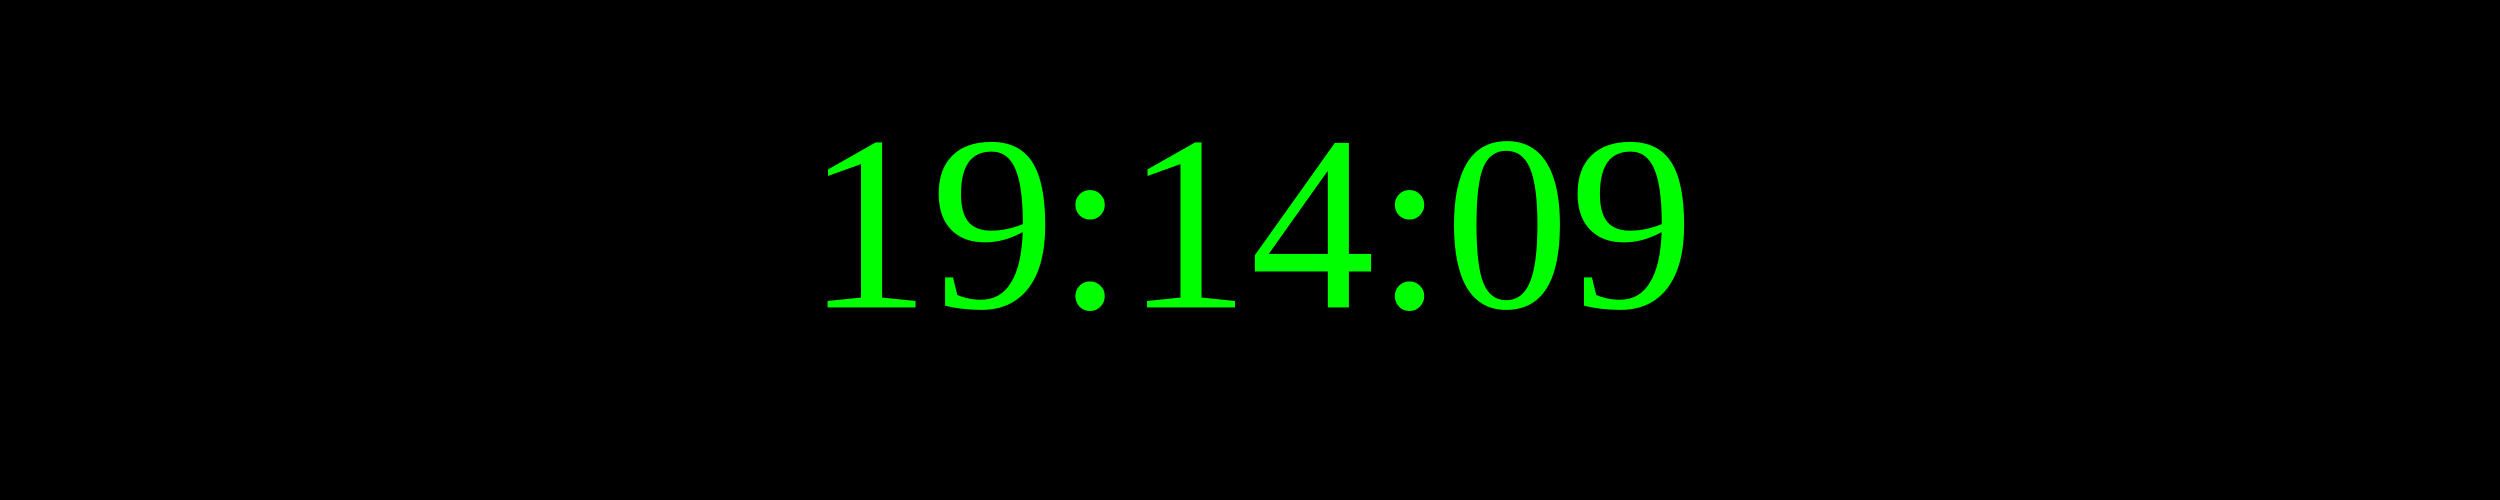
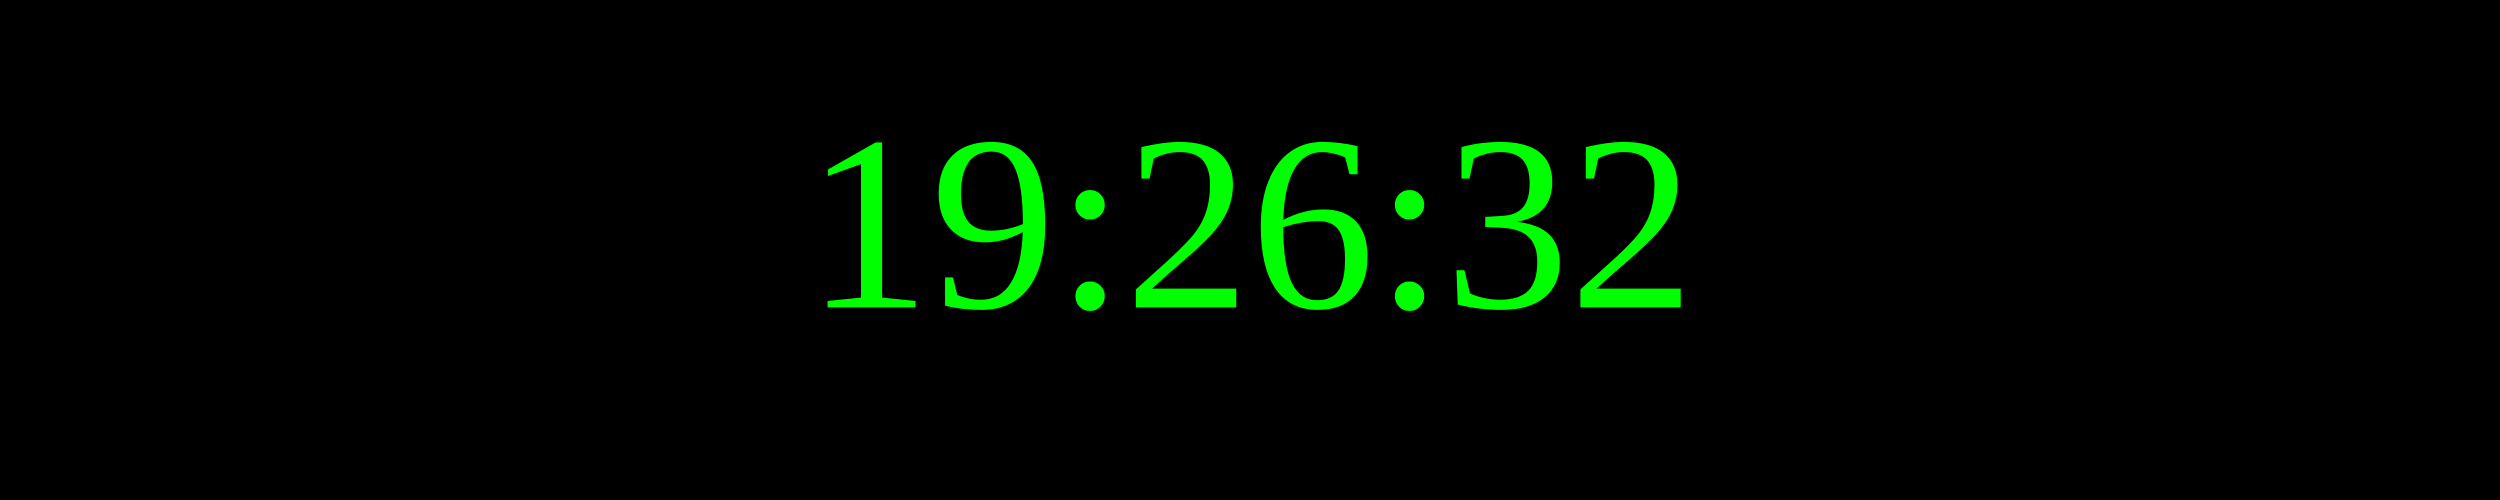
<svg xmlns="http://www.w3.org/2000/svg" width="250" height="50">
  <rect width="100%" height="100%" fill="black" />
  <text x="50%" y="50%" font-size="25" fill="lime" text-anchor="middle" dominant-baseline="middle">
- 19:14:09
+ 19:26:32
</text>
</svg>
